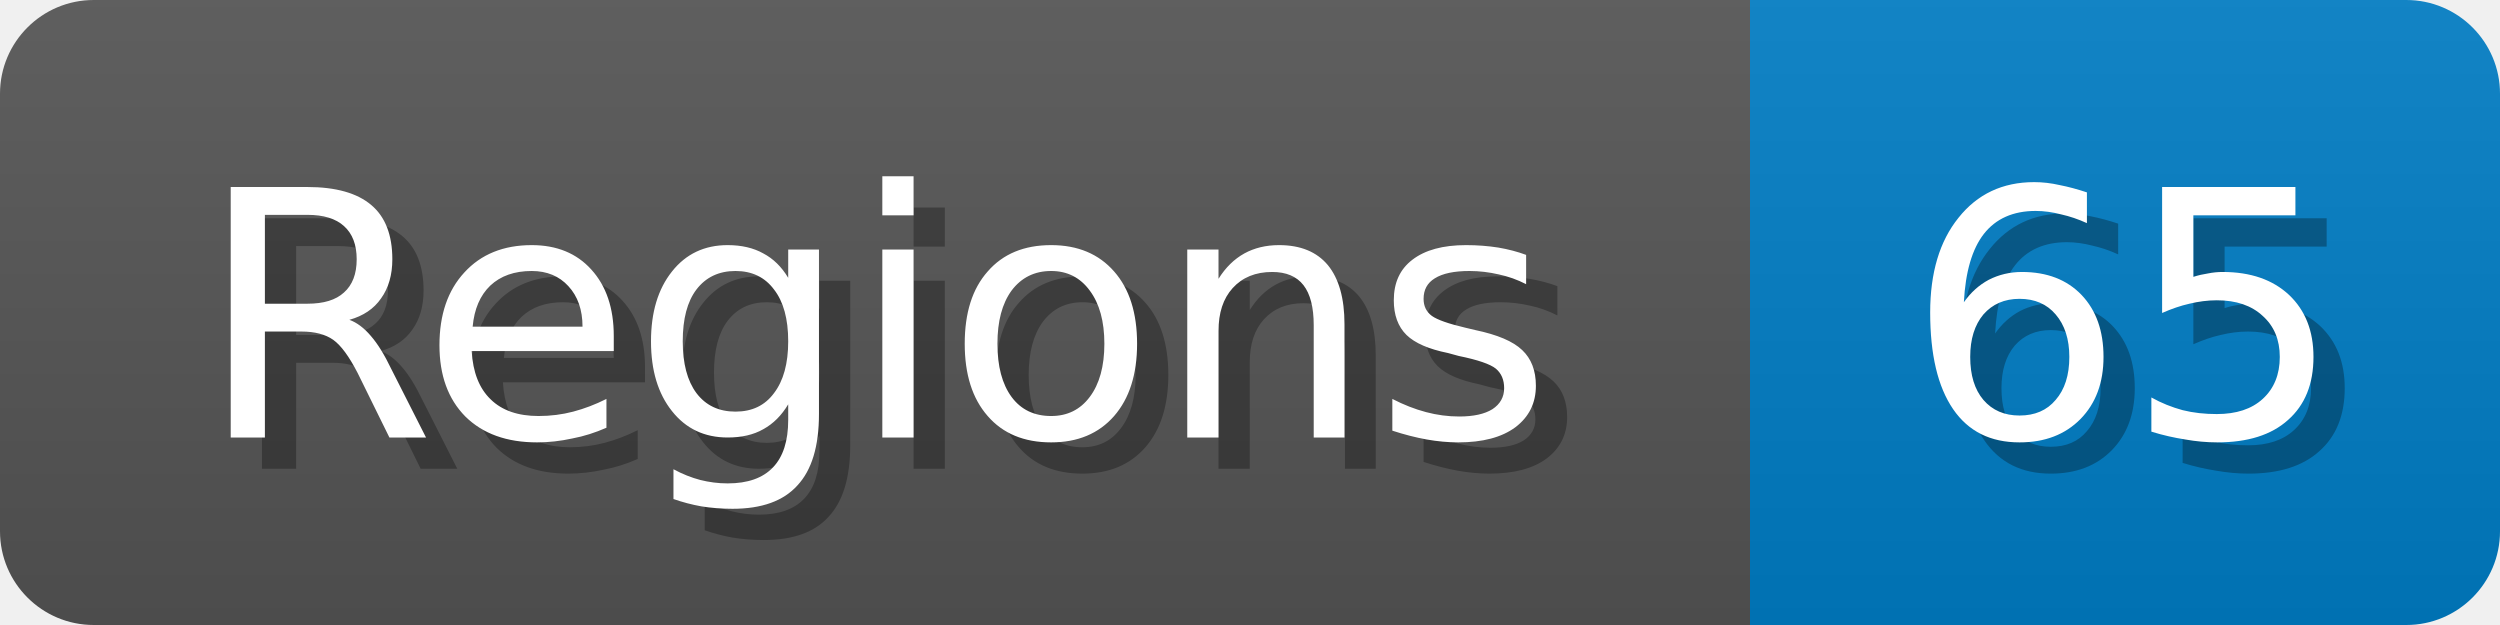
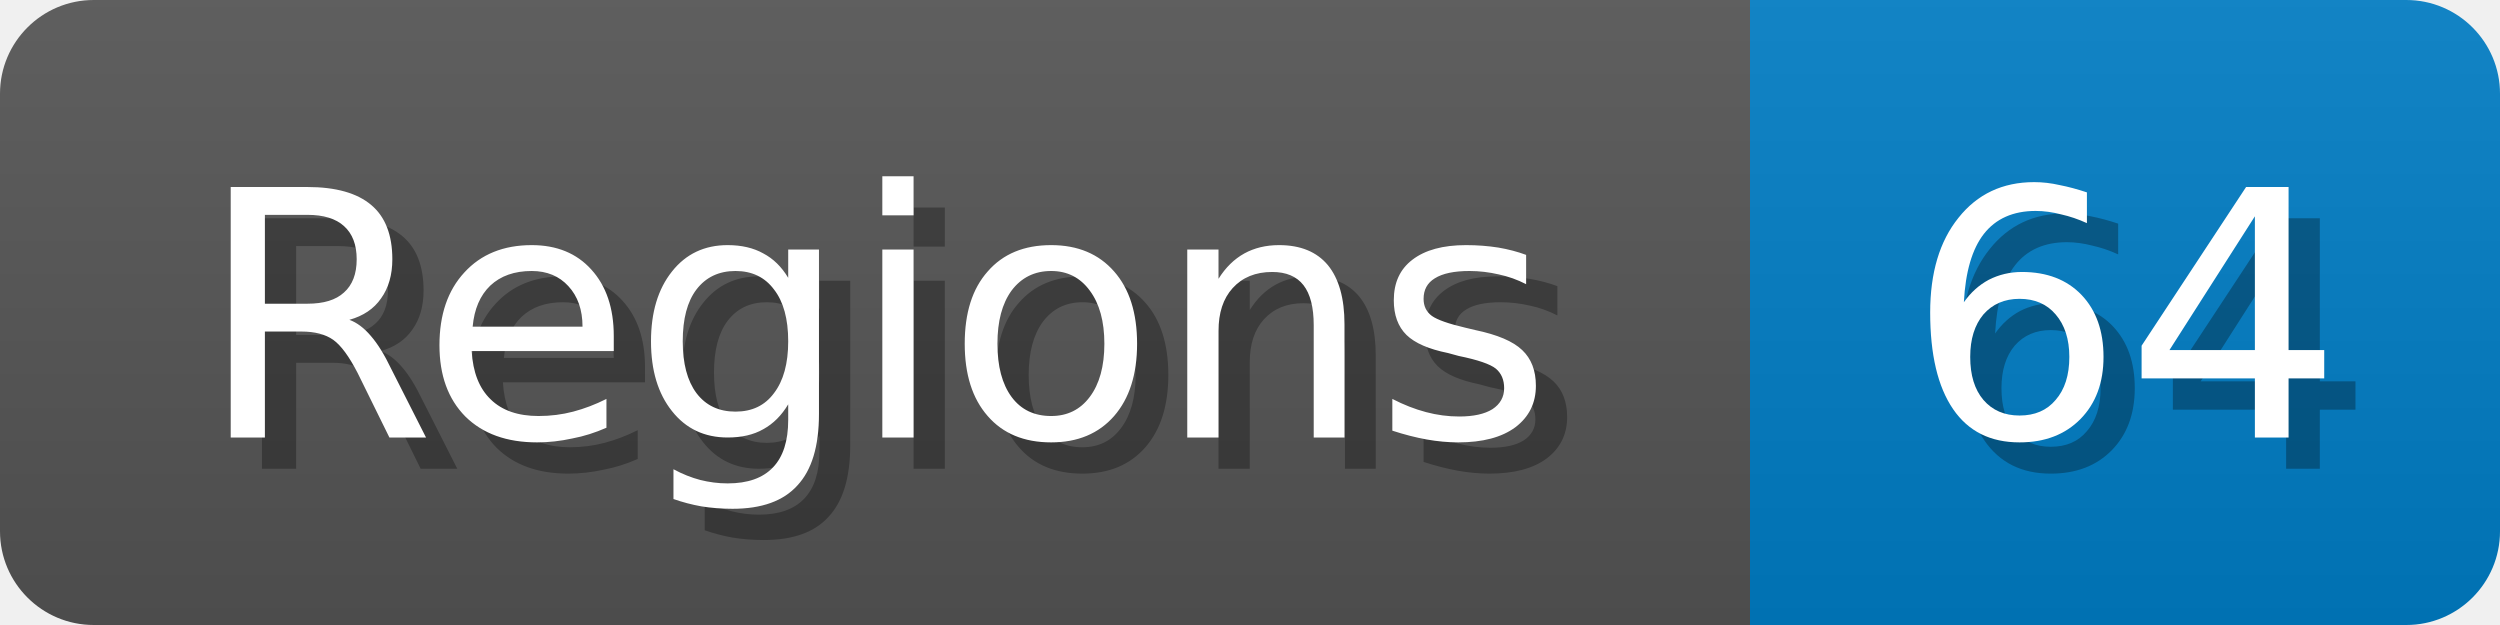
<svg xmlns="http://www.w3.org/2000/svg" width="80" height="20">
  <linearGradient id="b" x2="0" y2="100%">
    <stop offset="0" stop-color="#bbb" stop-opacity=".1" />
    <stop offset="1" stop-opacity=".1" />
  </linearGradient>
  <mask id="anybadge_1">
    <rect width="80" height="20" rx="3" fill="#fff" />
  </mask>
  <g mask="url(#anybadge_1)">
    <path fill="#555" d="M0 0h56v20H0z" />
    <path fill="#007ec6" d="M56 0h24v20H56z" />
    <path fill="url(#b)" d="M0 0h80v20H0z" />
  </g>
  <g fill="#fff" text-anchor="middle" font-family="DejaVu Sans,Verdana,Geneva,sans-serif" font-size="11">
    <text x="29.0" y="15" fill="#010101" fill-opacity=".3">Regions</text>
    <text x="28.0" y="14">Regions</text>
  </g>
  <g fill="#fff" text-anchor="middle" font-family="DejaVu Sans,Verdana,Geneva,sans-serif" font-size="11">
-     <text x="69.0" y="15" fill="#010101" fill-opacity=".3">65</text>
-     <text x="68.0" y="14">65</text>
+     <text x="69.0" y="15" fill="#010101" fill-opacity=".3">64</text>
+     <text x="68.0" y="14">64</text>
  </g>
</svg>
